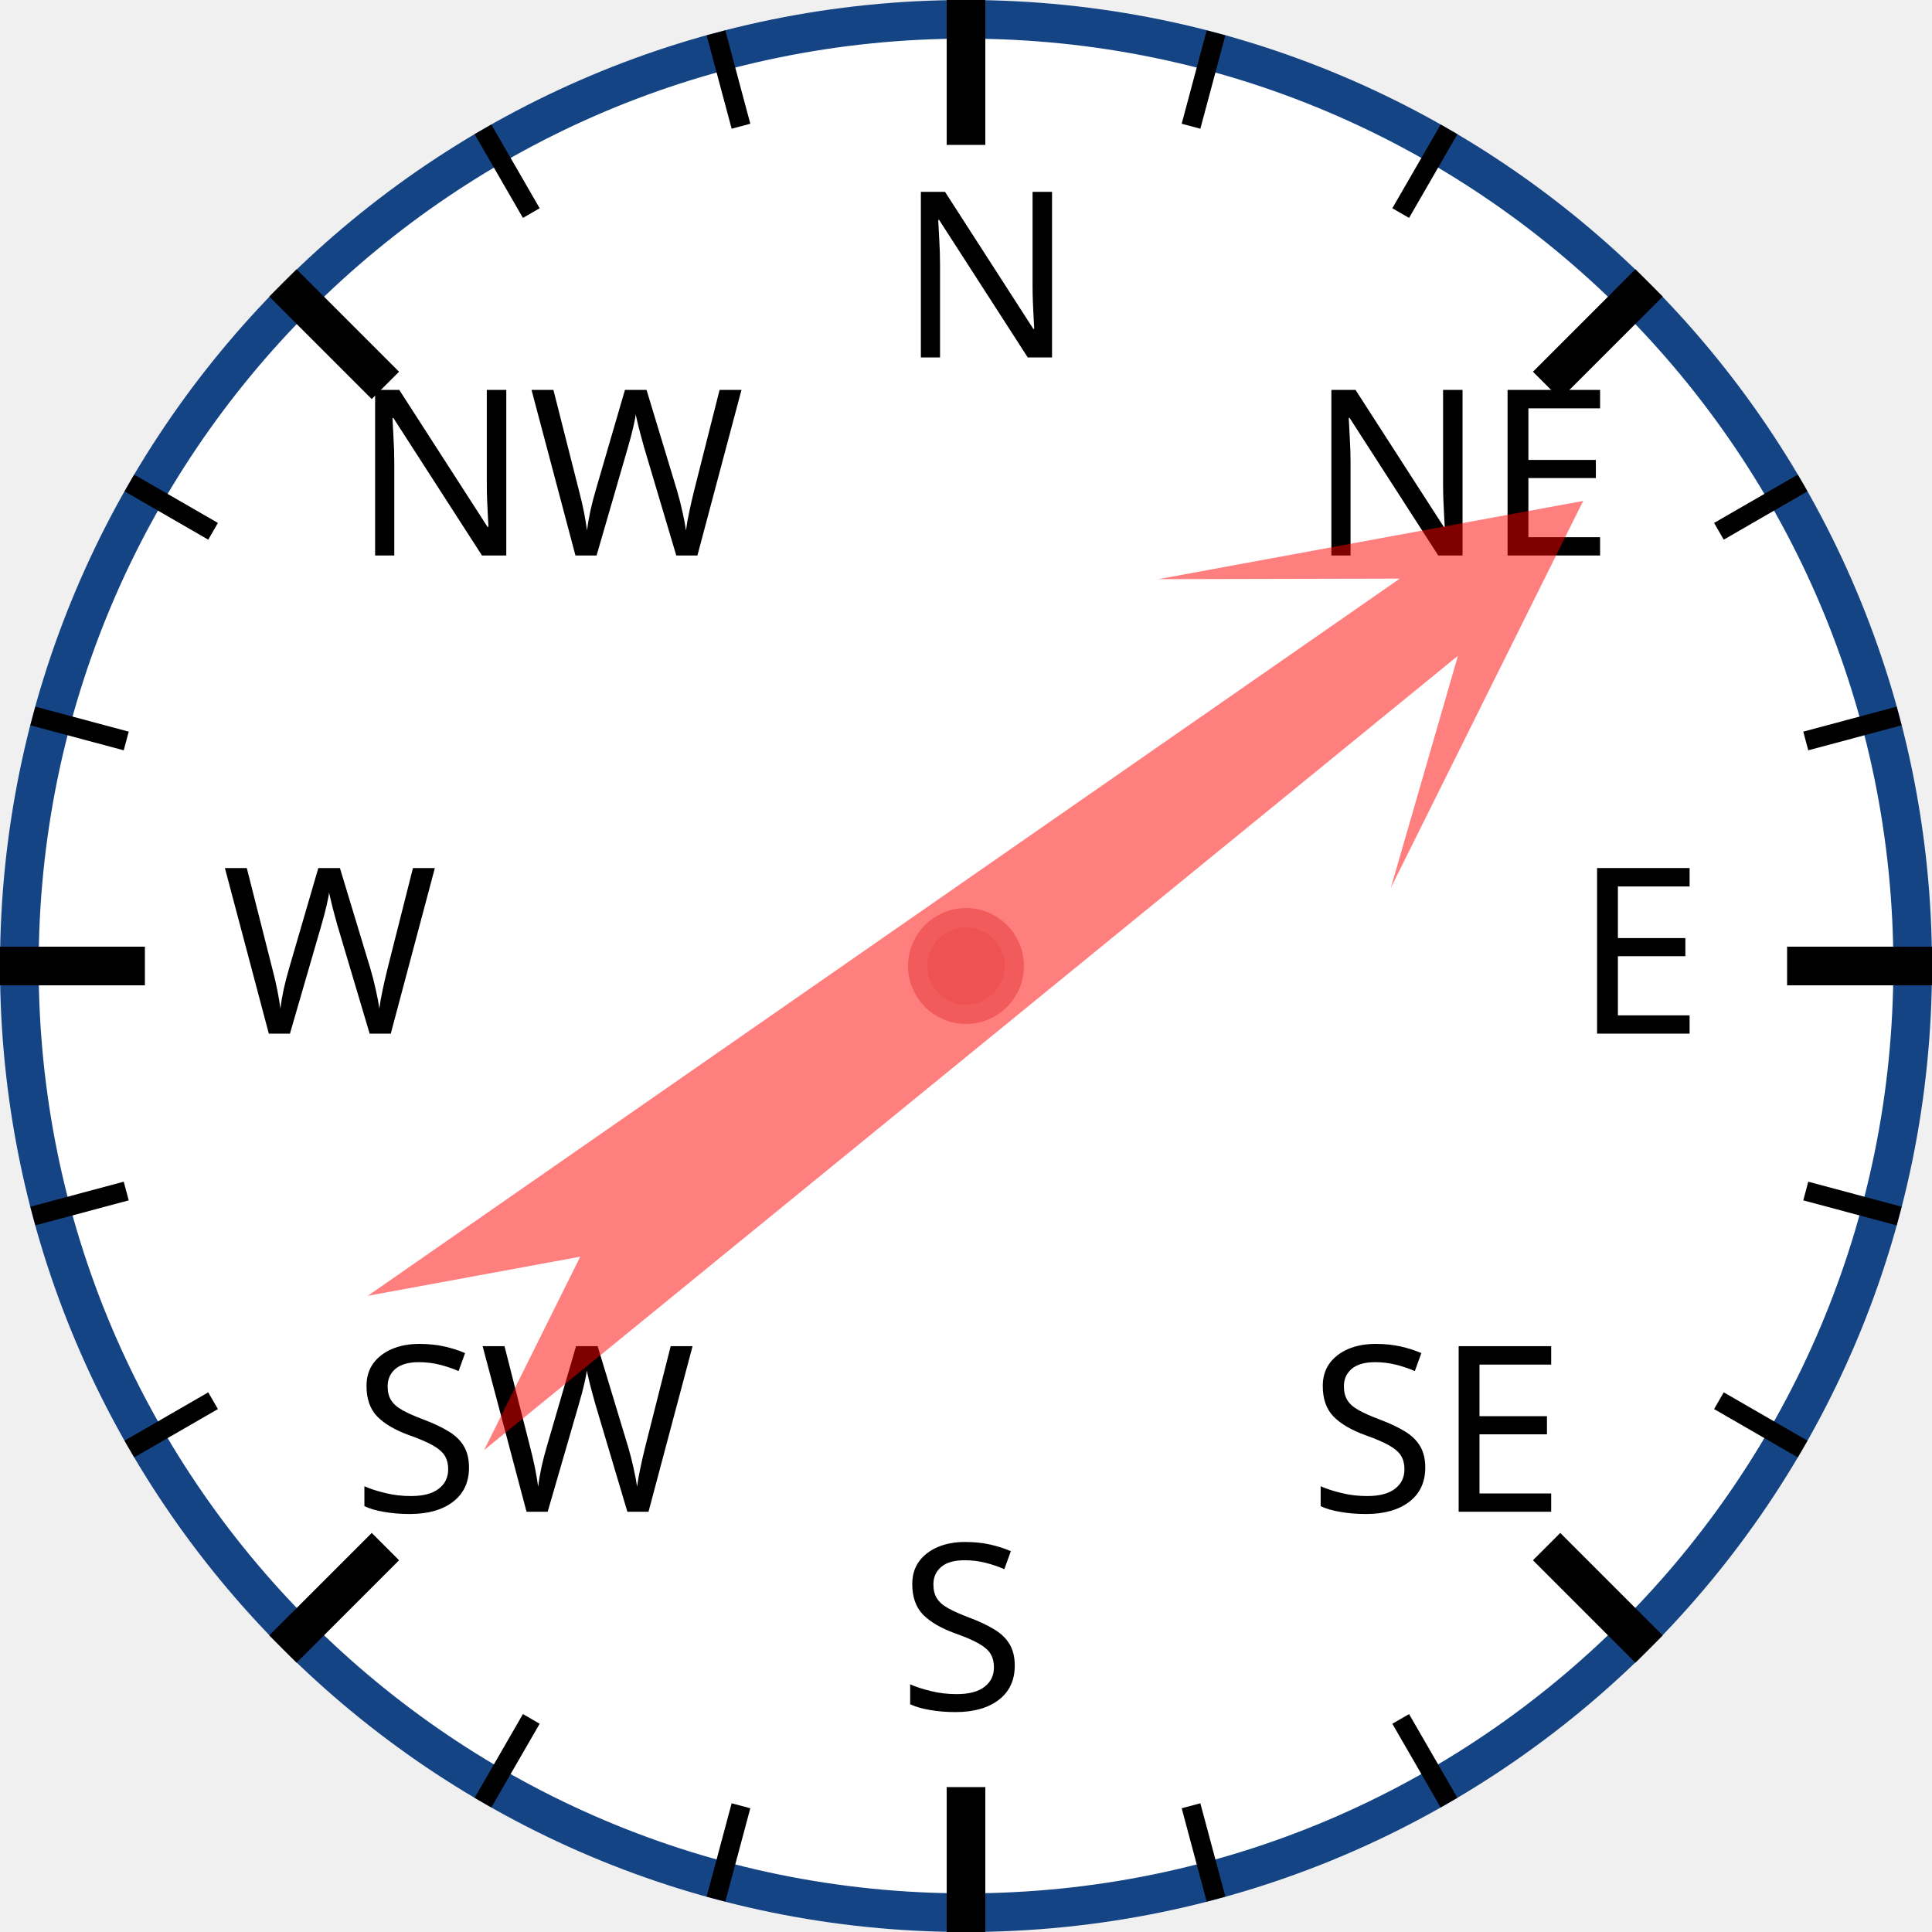
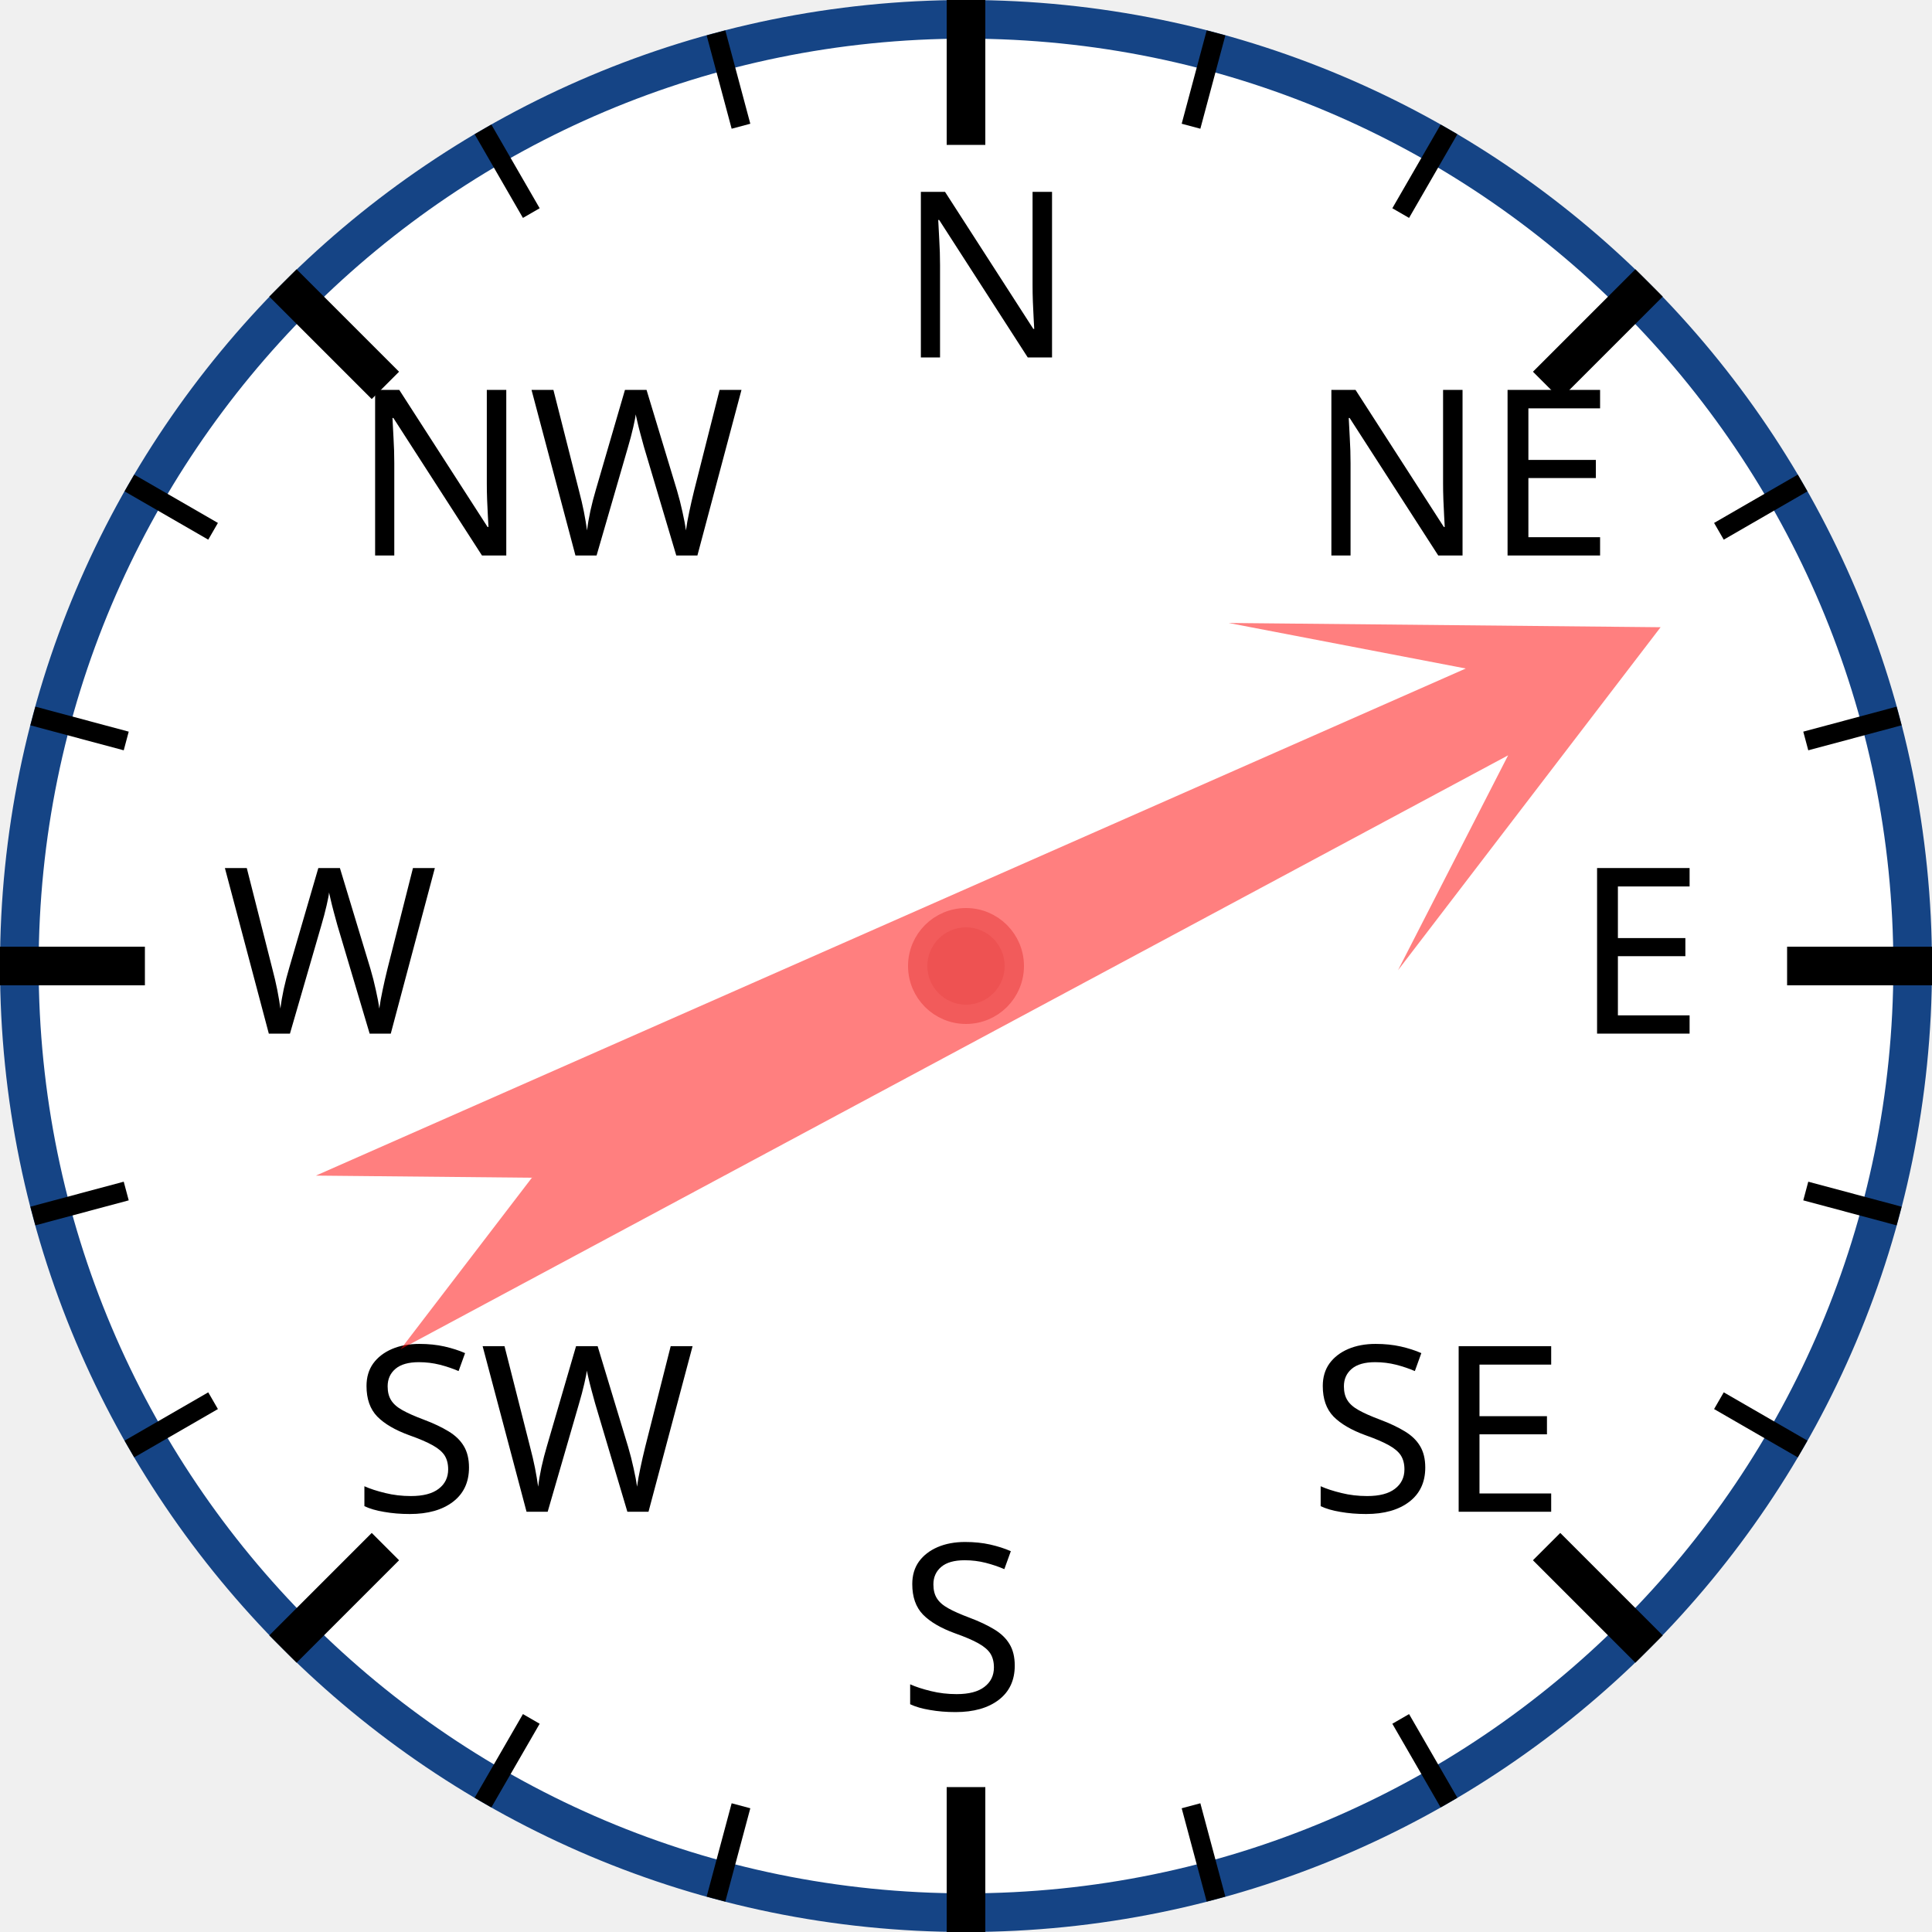
<svg xmlns="http://www.w3.org/2000/svg" width="120px" height="120px" viewBox="0 0 200 200">
  <circle cx="100" cy="100" r="98" style="fill: white; stroke: #154485; stroke-width: 4;" />
  <text x="93.0" y="37.0" style="font-family: sans-serif; font-size: 18pt;">N</text>
  <line x1="100.0" y1="0.0" x2="100.0" y2="15.0" style="stroke: black; stroke-width: 4;" />
  <line x1="74.118" y1="3.407" x2="76.706" y2="13.067" style="stroke: black; stroke-width: 2;" />
  <line x1="50" y1="13.397" x2="55" y2="22.058" style="stroke: black; stroke-width: 2;" />
  <text x="36.503" y="57.503" style="font-family: sans-serif; font-size: 18pt;">NW</text>
  <line x1="29.289" y1="29.289" x2="39.896" y2="39.896" style="stroke: black; stroke-width: 4;" />
  <line x1="13.397" y1="50" x2="22.058" y2="55" style="stroke: black; stroke-width: 2;" />
  <line x1="3.407" y1="74.118" x2="13.067" y2="76.706" style="stroke: black; stroke-width: 2;" />
  <text x="23.0" y="107.0" style="font-family: sans-serif; font-size: 18pt;">W</text>
  <line x1="0.0" y1="100.0" x2="15.0" y2="100.0" style="stroke: black; stroke-width: 4;" />
  <line x1="3.407" y1="125.882" x2="13.067" y2="123.294" style="stroke: black; stroke-width: 2;" />
  <line x1="13.397" y1="150" x2="22.058" y2="145" style="stroke: black; stroke-width: 2;" />
  <text x="36.503" y="156.497" style="font-family: sans-serif; font-size: 18pt;">SW</text>
  <line x1="29.289" y1="170.711" x2="39.896" y2="160.104" style="stroke: black; stroke-width: 4;" />
  <line x1="50" y1="186.603" x2="55" y2="177.942" style="stroke: black; stroke-width: 2;" />
  <line x1="74.118" y1="196.593" x2="76.706" y2="186.933" style="stroke: black; stroke-width: 2;" />
  <text x="93" y="177.0" style="font-family: sans-serif; font-size: 18pt;">S</text>
  <line x1="100" y1="200.0" x2="100" y2="185.0" style="stroke: black; stroke-width: 4;" />
  <line x1="125.882" y1="196.593" x2="123.294" y2="186.933" style="stroke: black; stroke-width: 2;" />
  <line x1="150.0" y1="186.603" x2="145.0" y2="177.942" style="stroke: black; stroke-width: 2;" />
  <text x="135.497" y="156.497" style="font-family: sans-serif; font-size: 18pt;">SE</text>
  <line x1="170.711" y1="170.711" x2="160.104" y2="160.104" style="stroke: black; stroke-width: 4;" />
  <line x1="186.603" y1="150" x2="177.942" y2="145" style="stroke: black; stroke-width: 2;" />
  <line x1="196.593" y1="125.882" x2="186.933" y2="123.294" style="stroke: black; stroke-width: 2;" />
  <text x="163.0" y="107" style="font-family: sans-serif; font-size: 18pt;">E</text>
  <line x1="200.0" y1="100" x2="185.0" y2="100" style="stroke: black; stroke-width: 4;" />
  <line x1="196.593" y1="74.118" x2="186.933" y2="76.706" style="stroke: black; stroke-width: 2;" />
  <line x1="186.603" y1="50" x2="177.942" y2="55" style="stroke: black; stroke-width: 2;" />
  <text x="135.497" y="57.503" style="font-family: sans-serif; font-size: 18pt;">NE</text>
  <line x1="170.711" y1="29.289" x2="160.104" y2="39.896" style="stroke: black; stroke-width: 4;" />
  <line x1="150" y1="13.397" x2="145" y2="22.058" style="stroke: black; stroke-width: 2;" />
  <line x1="125.882" y1="3.407" x2="123.294" y2="13.067" style="stroke: black; stroke-width: 2;" />
-   <polygon points="100 20 120 60 105 40 110 170 100 150 90 170 95 40 80 60" style="fill: red; fill-opacity: 0.5;" transform="rotate(53,100,100)" />
+   <polygon points="100 20 120 60 105 40 110 170 100 150 90 170 95 40 80 60" style="fill: red; fill-opacity: 0.5;" transform="rotate(64,100,100)" />
  <circle cx="100" cy="100" r="5" style="fill: #EE5252; stroke: #F25B5B; stroke-width: 2;" />
</svg>
